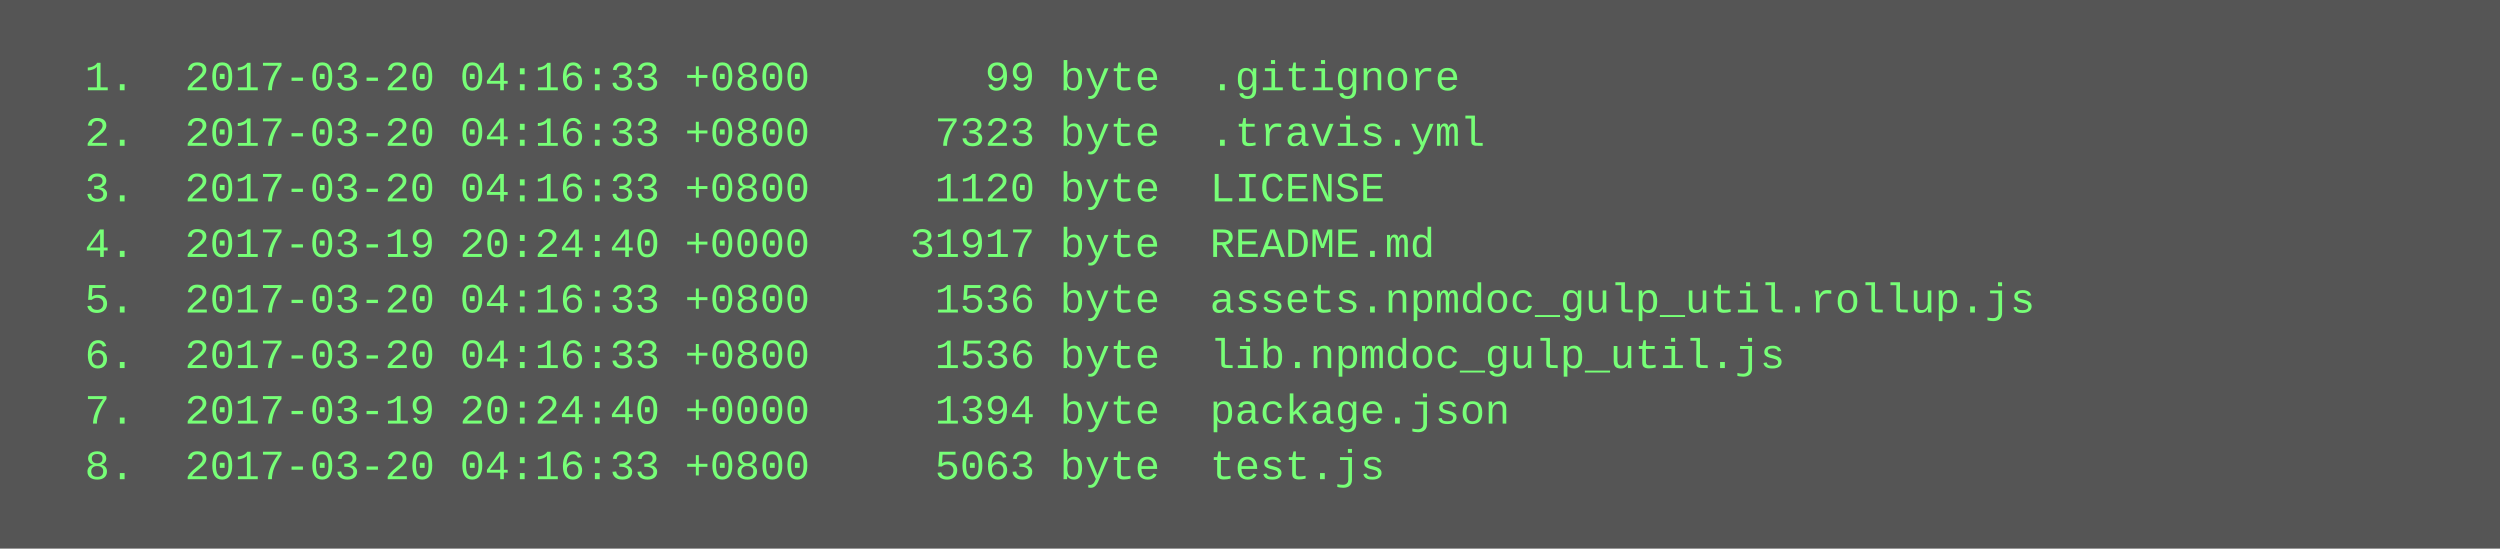
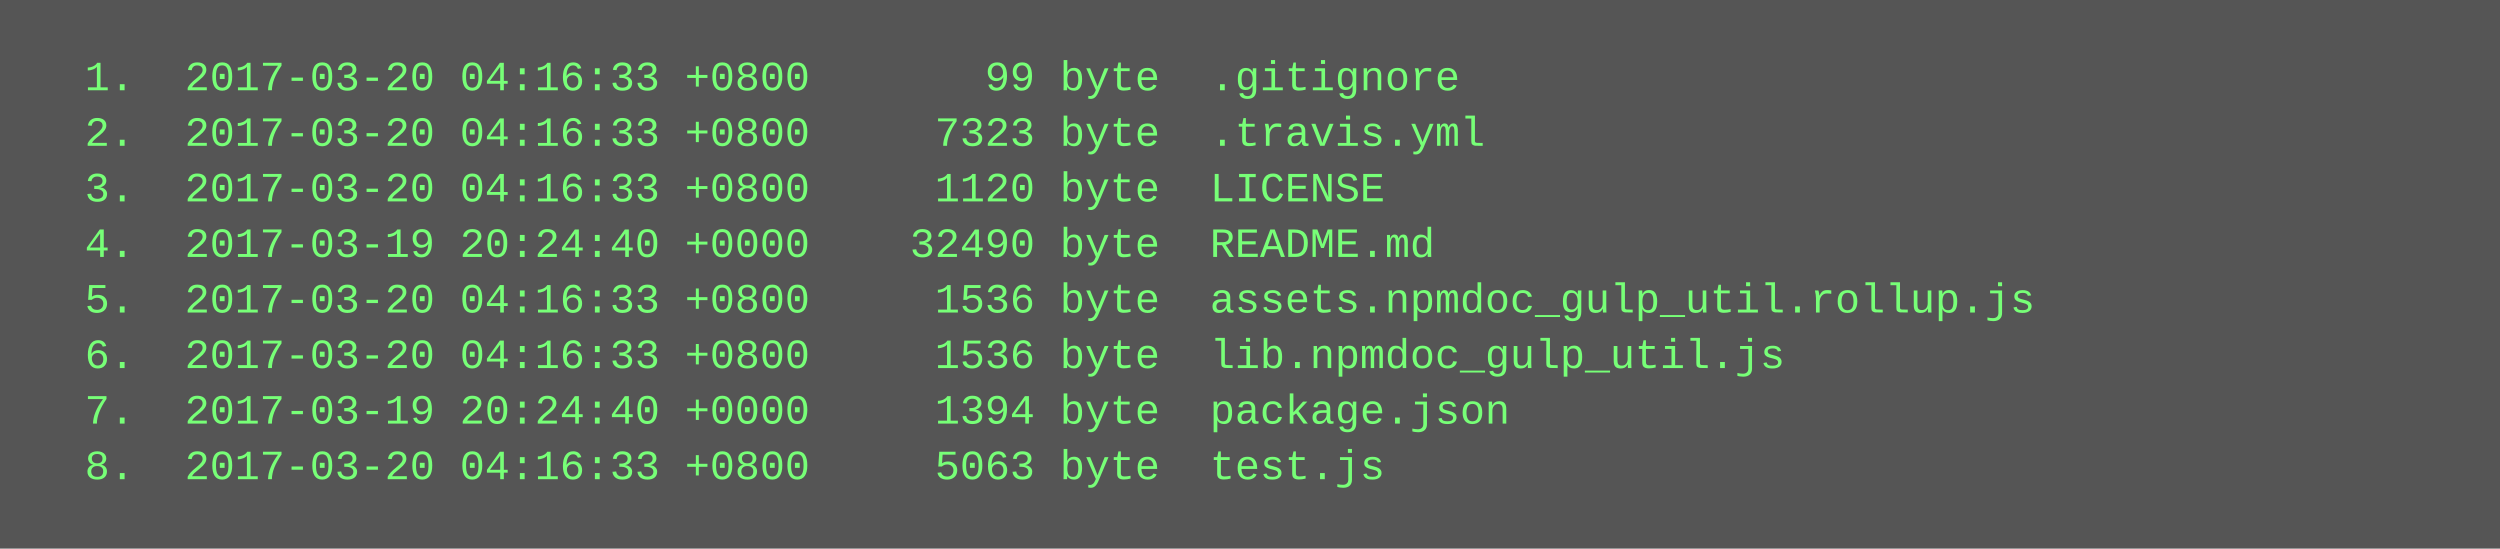
<svg xmlns="http://www.w3.org/2000/svg" height="158" width="720">
  <rect height="158" fill="#555" width="720" />
  <text fill="#7f7" font-family="Courier New" font-size="12" xml:space="preserve">
    <tspan x="10" y="26">  1.  2017-03-20 04:16:33 +0800       99 byte  .gitignore</tspan>
    <tspan x="10" y="42">  2.  2017-03-20 04:16:33 +0800     7323 byte  .travis.yml</tspan>
    <tspan x="10" y="58">  3.  2017-03-20 04:16:33 +0800     1120 byte  LICENSE</tspan>
-     <tspan x="10" y="74">  4.  2017-03-19 20:24:40 +0000    31917 byte  README.md</tspan>
+     <tspan x="10" y="74">  4.  2017-03-19 20:24:40 +0000    32490 byte  README.md</tspan>
    <tspan x="10" y="90">  5.  2017-03-20 04:16:33 +0800     1536 byte  assets.npmdoc_gulp_util.rollup.js</tspan>
    <tspan x="10" y="106">  6.  2017-03-20 04:16:33 +0800     1536 byte  lib.npmdoc_gulp_util.js</tspan>
    <tspan x="10" y="122">  7.  2017-03-19 20:24:40 +0000     1394 byte  package.json</tspan>
    <tspan x="10" y="138">  8.  2017-03-20 04:16:33 +0800     5063 byte  test.js</tspan>
  </text>
</svg>
